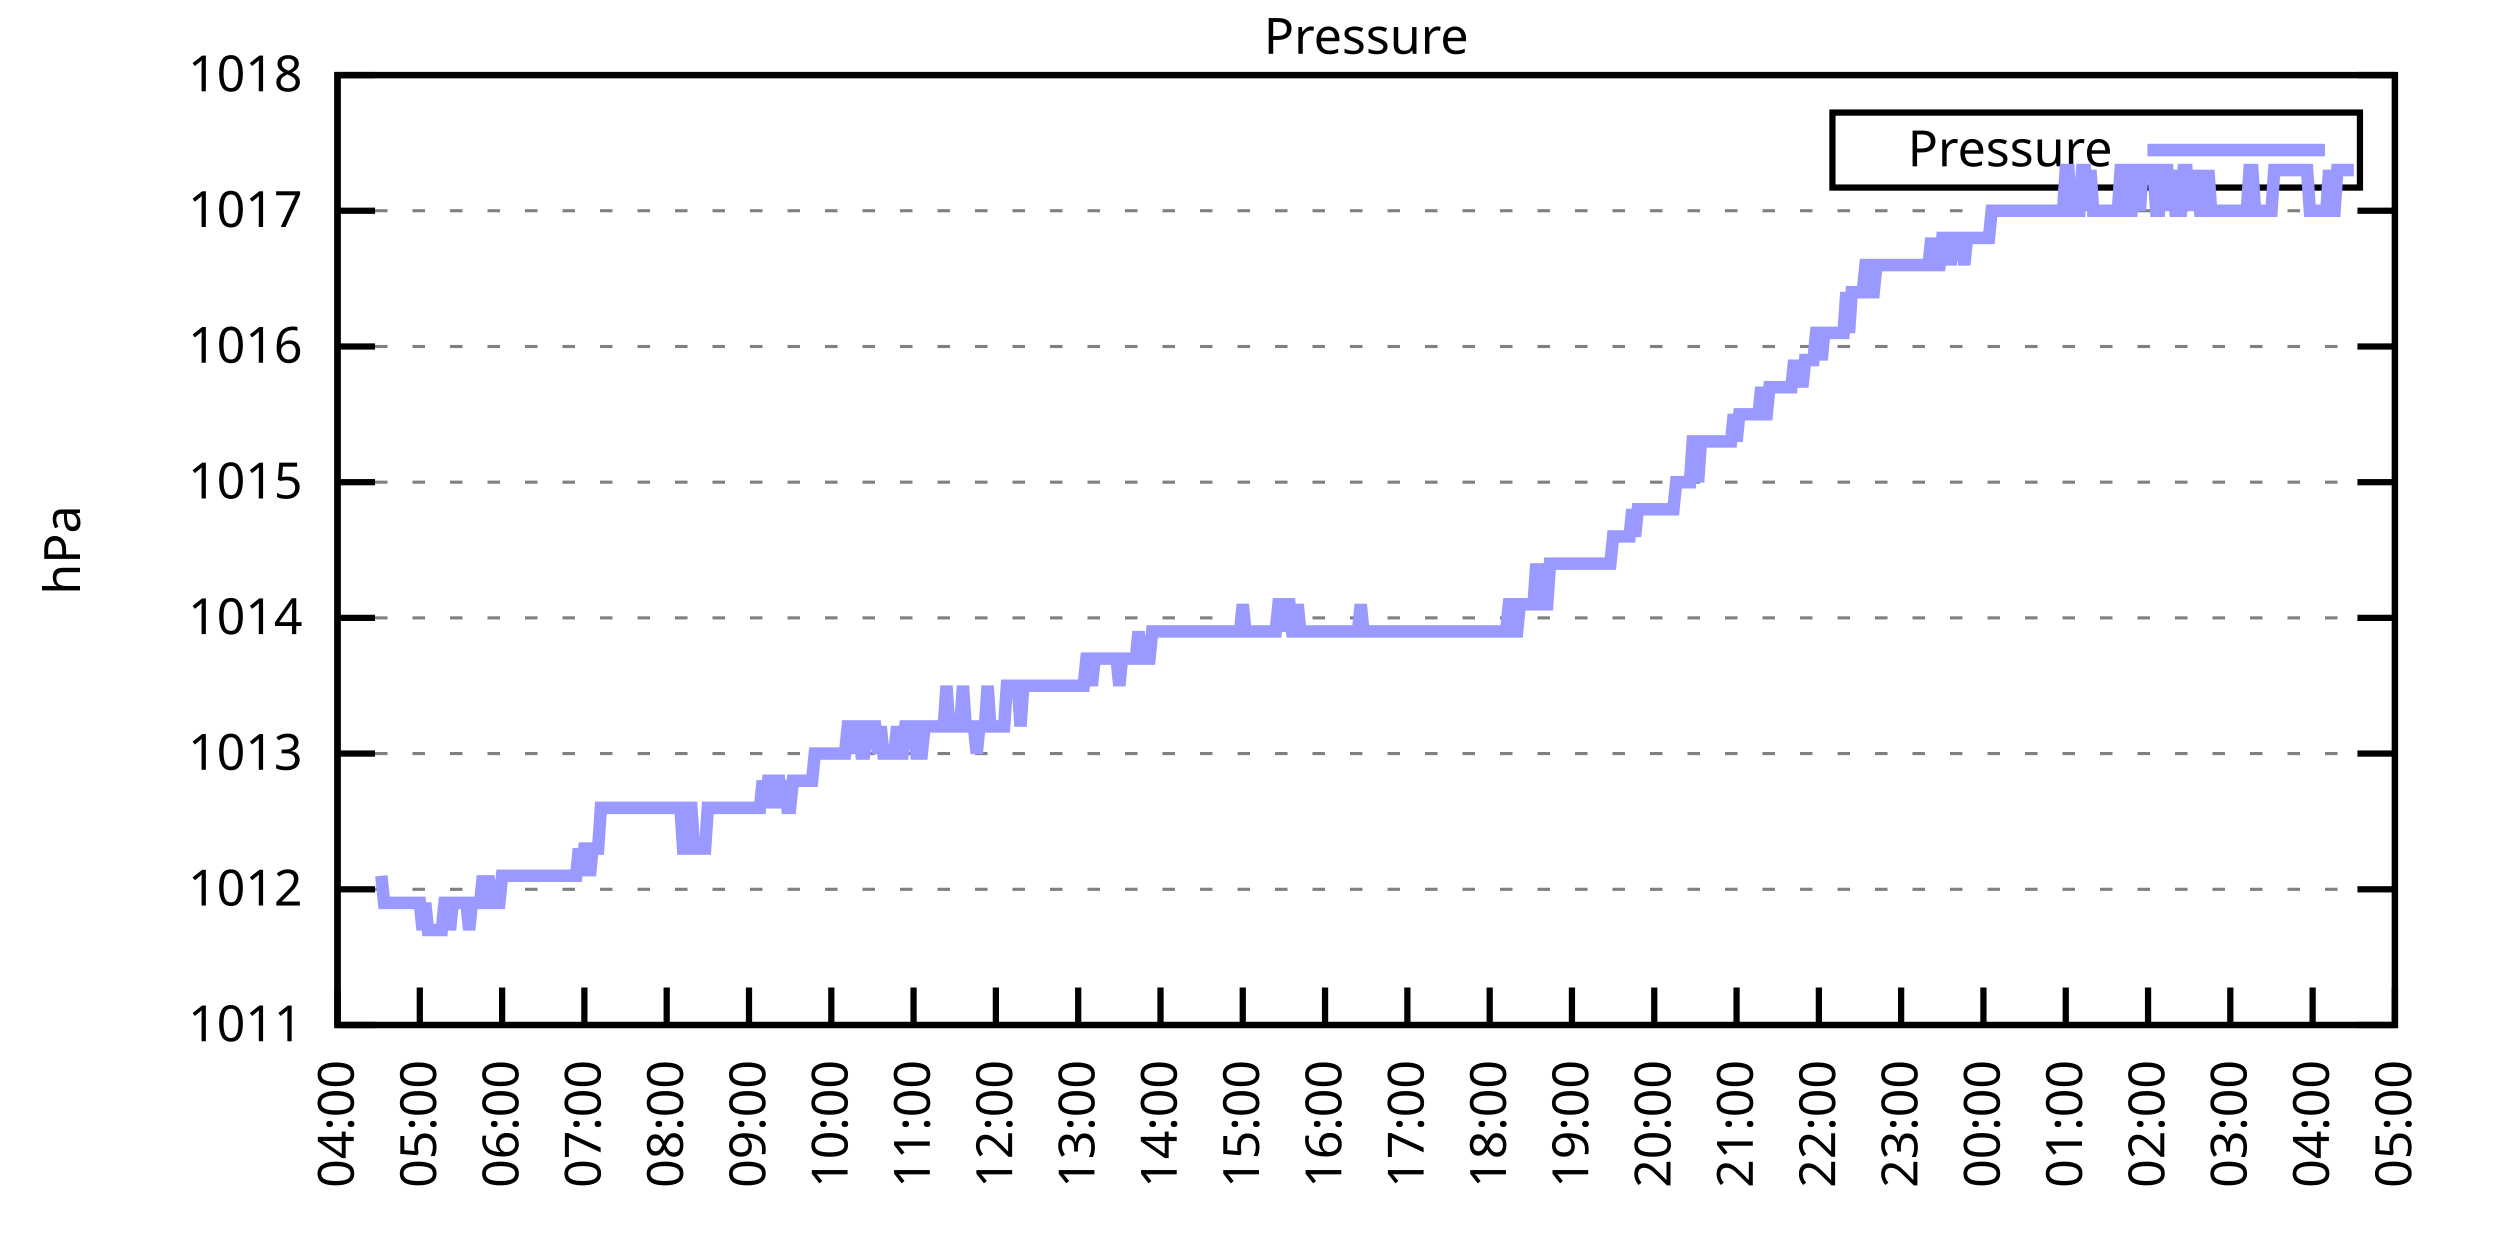
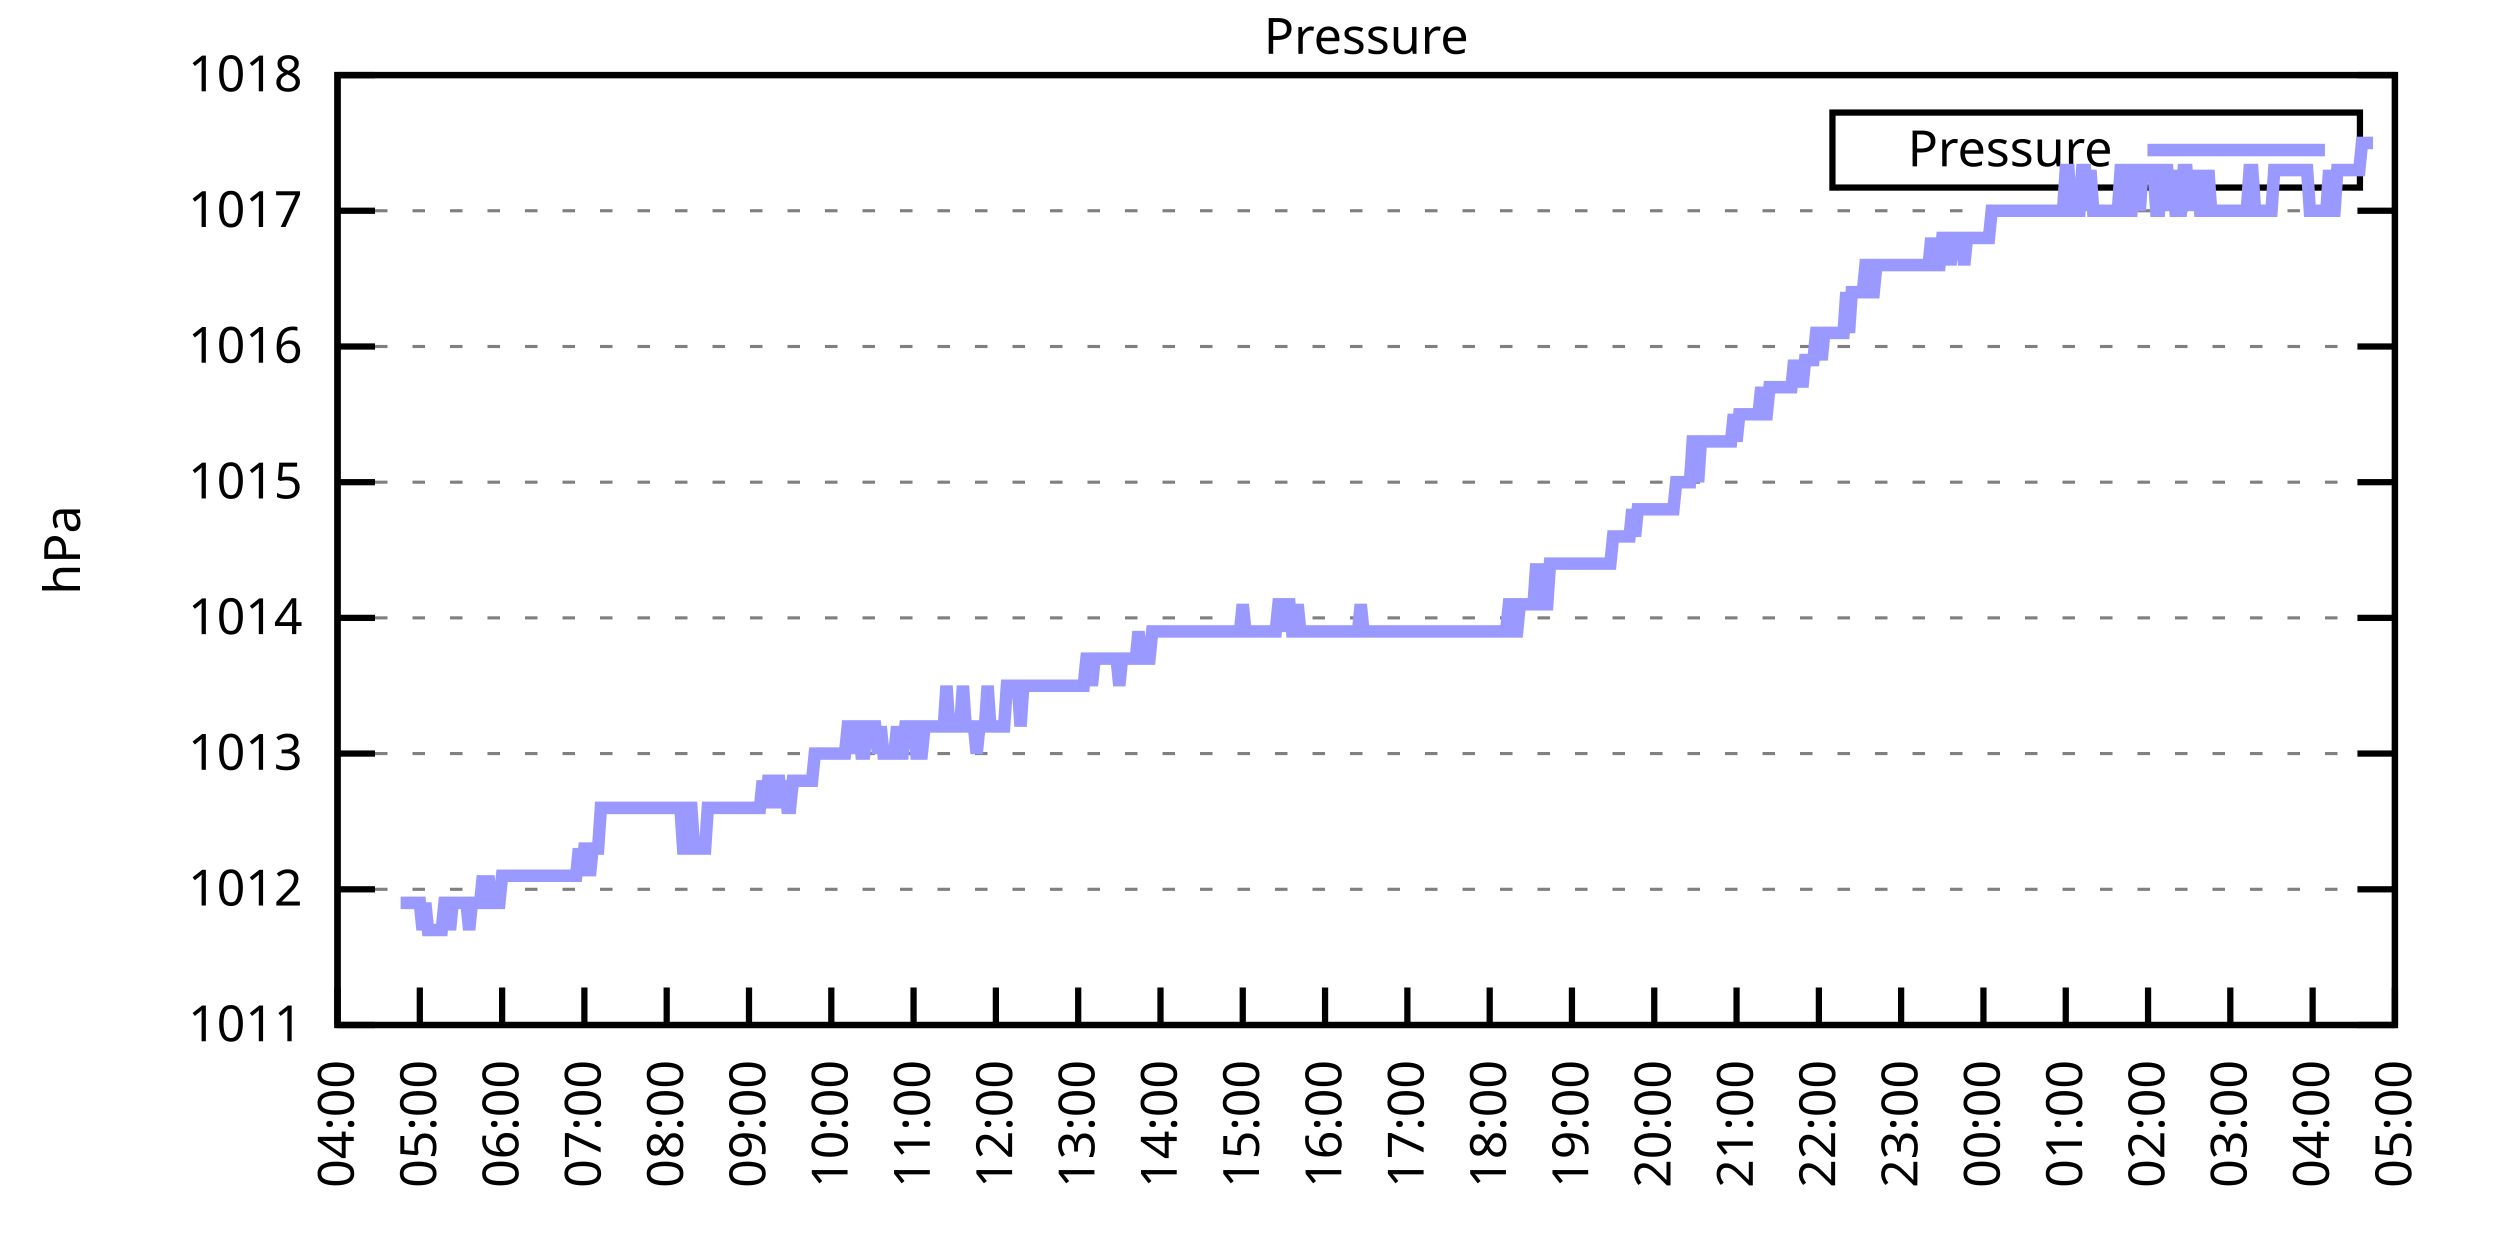
<svg xmlns="http://www.w3.org/2000/svg" xmlns:xlink="http://www.w3.org/1999/xlink" width="400" height="200" viewBox="0 0 400 200">
  <g id="gnuplot_canvas">
    <rect x="0" y="0" width="400" height="200" fill="none" />
    <defs>
      <circle id="gpDot" r="0.5" stroke-width="0.5" stroke="currentColor" />
      <path id="gpPt0" stroke-width="0.333" stroke="currentColor" d="M-1,0 h2 M0,-1 v2" />
      <path id="gpPt1" stroke-width="0.333" stroke="currentColor" d="M-1,-1 L1,1 M1,-1 L-1,1" />
      <path id="gpPt2" stroke-width="0.333" stroke="currentColor" d="M-1,0 L1,0 M0,-1 L0,1 M-1,-1 L1,1 M-1,1 L1,-1" />
      <rect id="gpPt3" stroke-width="0.333" stroke="currentColor" x="-1" y="-1" width="2" height="2" />
      <rect id="gpPt4" stroke-width="0.333" stroke="currentColor" fill="currentColor" x="-1" y="-1" width="2" height="2" />
      <circle id="gpPt5" stroke-width="0.333" stroke="currentColor" cx="0" cy="0" r="1" />
      <use xlink:href="#gpPt5" id="gpPt6" fill="currentColor" stroke="none" />
      <path id="gpPt7" stroke-width="0.333" stroke="currentColor" d="M0,-1.33 L-1.33,0.67 L1.33,0.67 z" />
      <use xlink:href="#gpPt7" id="gpPt8" fill="currentColor" stroke="none" />
      <use xlink:href="#gpPt7" id="gpPt9" stroke="currentColor" transform="rotate(180)" />
      <use xlink:href="#gpPt9" id="gpPt10" fill="currentColor" stroke="none" />
      <use xlink:href="#gpPt3" id="gpPt11" stroke="currentColor" transform="rotate(45)" />
      <use xlink:href="#gpPt11" id="gpPt12" fill="currentColor" stroke="none" />
      <path id="gpPt13" stroke-width="0.333" stroke="currentColor" d="M0,1.330 L1.265,0.411 L0.782,-1.067 L-0.782,-1.076 L-1.265,0.411 z" />
      <use xlink:href="#gpPt13" id="gpPt14" fill="currentColor" stroke="none" />
      <filter id="textbox" filterUnits="objectBoundingBox" x="0" y="0" height="1" width="1">
        <feFlood flood-color="white" flood-opacity="1" result="bgnd" />
        <feComposite in="SourceGraphic" in2="bgnd" operator="atop" />
      </filter>
      <filter id="greybox" filterUnits="objectBoundingBox" x="0" y="0" height="1" width="1">
        <feFlood flood-color="lightgrey" flood-opacity="1" result="grey" />
        <feComposite in="SourceGraphic" in2="grey" operator="atop" />
      </filter>
    </defs>
    <g fill="none" color="white" stroke="currentColor" stroke-width="1.00" stroke-linecap="butt" stroke-linejoin="miter">
</g>
    <g fill="none" color="black" stroke="currentColor" stroke-width="1.00" stroke-linecap="butt" stroke-linejoin="miter">
      <g stroke="none" shape-rendering="crispEdges">
        <polygon fill="rgb(255, 255, 255)" points="54.00,164.00 383.18,164.00 383.18,12.02 54.00,12.02 " />
      </g>
    </g>
    <g fill="none" color="black" stroke="currentColor" stroke-width="1.00" stroke-linecap="butt" stroke-linejoin="miter">
</g>
    <g fill="none" color="black" stroke="black" stroke-width="0.50" stroke-linecap="butt" stroke-linejoin="miter">
</g>
    <g fill="none" color="gray" stroke="currentColor" stroke-width="0.50" stroke-linecap="butt" stroke-linejoin="miter">
      <path stroke="gray" stroke-dasharray="2,4" class="gridline" d="M54.00,164.00 L383.19,164.00  " />
    </g>
    <g fill="none" color="gray" stroke="gray" stroke-width="1.00" stroke-linecap="butt" stroke-linejoin="miter">
</g>
    <g fill="none" color="black" stroke="currentColor" stroke-width="1.00" stroke-linecap="butt" stroke-linejoin="miter">
      <path stroke="black" d="M54.00,164.00 L60.00,164.00 M383.19,164.00 L377.19,164.00  " />
      <g transform="translate(48.40,166.60)" stroke="none" fill="black" font-family="Sans" font-size="8.00" text-anchor="end">
        <text>
          <tspan font-family="Sans"> 1011</tspan>
        </text>
      </g>
    </g>
    <g fill="none" color="black" stroke="currentColor" stroke-width="1.00" stroke-linecap="butt" stroke-linejoin="miter">
</g>
    <g fill="none" color="black" stroke="black" stroke-width="0.50" stroke-linecap="butt" stroke-linejoin="miter">
</g>
    <g fill="none" color="gray" stroke="currentColor" stroke-width="0.50" stroke-linecap="butt" stroke-linejoin="miter">
      <path stroke="gray" stroke-dasharray="2,4" class="gridline" d="M54.00,142.29 L383.19,142.29  " />
    </g>
    <g fill="none" color="gray" stroke="gray" stroke-width="1.00" stroke-linecap="butt" stroke-linejoin="miter">
</g>
    <g fill="none" color="black" stroke="currentColor" stroke-width="1.00" stroke-linecap="butt" stroke-linejoin="miter">
      <path stroke="black" d="M54.00,142.29 L60.00,142.29 M383.19,142.29 L377.19,142.29  " />
      <g transform="translate(48.40,144.89)" stroke="none" fill="black" font-family="Sans" font-size="8.00" text-anchor="end">
        <text>
          <tspan font-family="Sans"> 1012</tspan>
        </text>
      </g>
    </g>
    <g fill="none" color="black" stroke="currentColor" stroke-width="1.00" stroke-linecap="butt" stroke-linejoin="miter">
</g>
    <g fill="none" color="black" stroke="black" stroke-width="0.50" stroke-linecap="butt" stroke-linejoin="miter">
</g>
    <g fill="none" color="gray" stroke="currentColor" stroke-width="0.50" stroke-linecap="butt" stroke-linejoin="miter">
      <path stroke="gray" stroke-dasharray="2,4" class="gridline" d="M54.00,120.57 L383.19,120.57  " />
    </g>
    <g fill="none" color="gray" stroke="gray" stroke-width="1.00" stroke-linecap="butt" stroke-linejoin="miter">
</g>
    <g fill="none" color="black" stroke="currentColor" stroke-width="1.00" stroke-linecap="butt" stroke-linejoin="miter">
      <path stroke="black" d="M54.00,120.57 L60.00,120.57 M383.19,120.57 L377.19,120.57  " />
      <g transform="translate(48.40,123.17)" stroke="none" fill="black" font-family="Sans" font-size="8.00" text-anchor="end">
        <text>
          <tspan font-family="Sans"> 1013</tspan>
        </text>
      </g>
    </g>
    <g fill="none" color="black" stroke="currentColor" stroke-width="1.00" stroke-linecap="butt" stroke-linejoin="miter">
</g>
    <g fill="none" color="black" stroke="black" stroke-width="0.50" stroke-linecap="butt" stroke-linejoin="miter">
</g>
    <g fill="none" color="gray" stroke="currentColor" stroke-width="0.50" stroke-linecap="butt" stroke-linejoin="miter">
      <path stroke="gray" stroke-dasharray="2,4" class="gridline" d="M54.00,98.86 L383.19,98.86  " />
    </g>
    <g fill="none" color="gray" stroke="gray" stroke-width="1.00" stroke-linecap="butt" stroke-linejoin="miter">
</g>
    <g fill="none" color="black" stroke="currentColor" stroke-width="1.00" stroke-linecap="butt" stroke-linejoin="miter">
      <path stroke="black" d="M54.00,98.86 L60.00,98.86 M383.19,98.86 L377.19,98.86  " />
      <g transform="translate(48.40,101.46)" stroke="none" fill="black" font-family="Sans" font-size="8.00" text-anchor="end">
        <text>
          <tspan font-family="Sans"> 1014</tspan>
        </text>
      </g>
    </g>
    <g fill="none" color="black" stroke="currentColor" stroke-width="1.00" stroke-linecap="butt" stroke-linejoin="miter">
</g>
    <g fill="none" color="black" stroke="black" stroke-width="0.50" stroke-linecap="butt" stroke-linejoin="miter">
</g>
    <g fill="none" color="gray" stroke="currentColor" stroke-width="0.50" stroke-linecap="butt" stroke-linejoin="miter">
      <path stroke="gray" stroke-dasharray="2,4" class="gridline" d="M54.00,77.15 L383.19,77.15  " />
    </g>
    <g fill="none" color="gray" stroke="gray" stroke-width="1.00" stroke-linecap="butt" stroke-linejoin="miter">
</g>
    <g fill="none" color="black" stroke="currentColor" stroke-width="1.00" stroke-linecap="butt" stroke-linejoin="miter">
      <path stroke="black" d="M54.00,77.15 L60.00,77.15 M383.19,77.15 L377.19,77.15  " />
      <g transform="translate(48.40,79.75)" stroke="none" fill="black" font-family="Sans" font-size="8.00" text-anchor="end">
        <text>
          <tspan font-family="Sans"> 1015</tspan>
        </text>
      </g>
    </g>
    <g fill="none" color="black" stroke="currentColor" stroke-width="1.00" stroke-linecap="butt" stroke-linejoin="miter">
</g>
    <g fill="none" color="black" stroke="black" stroke-width="0.50" stroke-linecap="butt" stroke-linejoin="miter">
</g>
    <g fill="none" color="gray" stroke="currentColor" stroke-width="0.50" stroke-linecap="butt" stroke-linejoin="miter">
      <path stroke="gray" stroke-dasharray="2,4" class="gridline" d="M54.00,55.44 L383.19,55.44  " />
    </g>
    <g fill="none" color="gray" stroke="gray" stroke-width="1.00" stroke-linecap="butt" stroke-linejoin="miter">
</g>
    <g fill="none" color="black" stroke="currentColor" stroke-width="1.00" stroke-linecap="butt" stroke-linejoin="miter">
      <path stroke="black" d="M54.00,55.44 L60.00,55.44 M383.19,55.44 L377.19,55.44  " />
      <g transform="translate(48.40,58.04)" stroke="none" fill="black" font-family="Sans" font-size="8.00" text-anchor="end">
        <text>
          <tspan font-family="Sans"> 1016</tspan>
        </text>
      </g>
    </g>
    <g fill="none" color="black" stroke="currentColor" stroke-width="1.00" stroke-linecap="butt" stroke-linejoin="miter">
</g>
    <g fill="none" color="black" stroke="black" stroke-width="0.50" stroke-linecap="butt" stroke-linejoin="miter">
</g>
    <g fill="none" color="gray" stroke="currentColor" stroke-width="0.50" stroke-linecap="butt" stroke-linejoin="miter">
      <path stroke="gray" stroke-dasharray="2,4" class="gridline" d="M54.00,33.72 L383.19,33.72  " />
    </g>
    <g fill="none" color="gray" stroke="gray" stroke-width="1.00" stroke-linecap="butt" stroke-linejoin="miter">
</g>
    <g fill="none" color="black" stroke="currentColor" stroke-width="1.00" stroke-linecap="butt" stroke-linejoin="miter">
      <path stroke="black" d="M54.00,33.72 L60.00,33.72 M383.19,33.72 L377.19,33.72  " />
      <g transform="translate(48.40,36.32)" stroke="none" fill="black" font-family="Sans" font-size="8.00" text-anchor="end">
        <text>
          <tspan font-family="Sans"> 1017</tspan>
        </text>
      </g>
    </g>
    <g fill="none" color="black" stroke="currentColor" stroke-width="1.00" stroke-linecap="butt" stroke-linejoin="miter">
</g>
    <g fill="none" color="black" stroke="black" stroke-width="0.50" stroke-linecap="butt" stroke-linejoin="miter">
</g>
    <g fill="none" color="gray" stroke="currentColor" stroke-width="0.50" stroke-linecap="butt" stroke-linejoin="miter">
      <path stroke="gray" stroke-dasharray="2,4" class="gridline" d="M54.00,12.01 L383.19,12.01  " />
    </g>
    <g fill="none" color="gray" stroke="gray" stroke-width="1.00" stroke-linecap="butt" stroke-linejoin="miter">
</g>
    <g fill="none" color="black" stroke="currentColor" stroke-width="1.00" stroke-linecap="butt" stroke-linejoin="miter">
      <path stroke="black" d="M54.00,12.01 L60.00,12.01 M383.19,12.01 L377.19,12.01  " />
      <g transform="translate(48.40,14.61)" stroke="none" fill="black" font-family="Sans" font-size="8.00" text-anchor="end">
        <text>
          <tspan font-family="Sans"> 1018</tspan>
        </text>
      </g>
    </g>
    <g fill="none" color="black" stroke="currentColor" stroke-width="1.00" stroke-linecap="butt" stroke-linejoin="miter">
      <path stroke="black" d="M54.00,164.00 L54.00,158.00  " />
      <g transform="translate(56.60,169.60) rotate(270.00)" stroke="none" fill="black" font-family="Sans" font-size="8.00" text-anchor="end">
        <text>
          <tspan font-family="Sans">04:00</tspan>
        </text>
      </g>
    </g>
    <g fill="none" color="black" stroke="currentColor" stroke-width="1.00" stroke-linecap="butt" stroke-linejoin="miter">
      <path stroke="black" d="M67.17,164.00 L67.17,158.00  " />
      <g transform="translate(69.77,169.60) rotate(270.00)" stroke="none" fill="black" font-family="Sans" font-size="8.00" text-anchor="end">
        <text>
          <tspan font-family="Sans">05:00</tspan>
        </text>
      </g>
    </g>
    <g fill="none" color="black" stroke="currentColor" stroke-width="1.00" stroke-linecap="butt" stroke-linejoin="miter">
      <path stroke="black" d="M80.34,164.00 L80.34,158.00  " />
      <g transform="translate(82.94,169.60) rotate(270.00)" stroke="none" fill="black" font-family="Sans" font-size="8.00" text-anchor="end">
        <text>
          <tspan font-family="Sans">06:00</tspan>
        </text>
      </g>
    </g>
    <g fill="none" color="black" stroke="currentColor" stroke-width="1.00" stroke-linecap="butt" stroke-linejoin="miter">
      <path stroke="black" d="M93.50,164.00 L93.50,158.00  " />
      <g transform="translate(96.10,169.60) rotate(270.00)" stroke="none" fill="black" font-family="Sans" font-size="8.00" text-anchor="end">
        <text>
          <tspan font-family="Sans">07:00</tspan>
        </text>
      </g>
    </g>
    <g fill="none" color="black" stroke="currentColor" stroke-width="1.00" stroke-linecap="butt" stroke-linejoin="miter">
      <path stroke="black" d="M106.67,164.00 L106.67,158.00  " />
      <g transform="translate(109.27,169.60) rotate(270.00)" stroke="none" fill="black" font-family="Sans" font-size="8.00" text-anchor="end">
        <text>
          <tspan font-family="Sans">08:00</tspan>
        </text>
      </g>
    </g>
    <g fill="none" color="black" stroke="currentColor" stroke-width="1.00" stroke-linecap="butt" stroke-linejoin="miter">
      <path stroke="black" d="M119.84,164.00 L119.84,158.00  " />
      <g transform="translate(122.44,169.60) rotate(270.00)" stroke="none" fill="black" font-family="Sans" font-size="8.00" text-anchor="end">
        <text>
          <tspan font-family="Sans">09:00</tspan>
        </text>
      </g>
    </g>
    <g fill="none" color="black" stroke="currentColor" stroke-width="1.00" stroke-linecap="butt" stroke-linejoin="miter">
      <path stroke="black" d="M133.01,164.00 L133.01,158.00  " />
      <g transform="translate(135.61,169.60) rotate(270.00)" stroke="none" fill="black" font-family="Sans" font-size="8.00" text-anchor="end">
        <text>
          <tspan font-family="Sans">10:00</tspan>
        </text>
      </g>
    </g>
    <g fill="none" color="black" stroke="currentColor" stroke-width="1.00" stroke-linecap="butt" stroke-linejoin="miter">
      <path stroke="black" d="M146.17,164.00 L146.17,158.00  " />
      <g transform="translate(148.77,169.60) rotate(270.00)" stroke="none" fill="black" font-family="Sans" font-size="8.00" text-anchor="end">
        <text>
          <tspan font-family="Sans">11:00</tspan>
        </text>
      </g>
    </g>
    <g fill="none" color="black" stroke="currentColor" stroke-width="1.00" stroke-linecap="butt" stroke-linejoin="miter">
      <path stroke="black" d="M159.34,164.00 L159.34,158.00  " />
      <g transform="translate(161.94,169.60) rotate(270.00)" stroke="none" fill="black" font-family="Sans" font-size="8.00" text-anchor="end">
        <text>
          <tspan font-family="Sans">12:00</tspan>
        </text>
      </g>
    </g>
    <g fill="none" color="black" stroke="currentColor" stroke-width="1.00" stroke-linecap="butt" stroke-linejoin="miter">
      <path stroke="black" d="M172.51,164.00 L172.51,158.00  " />
      <g transform="translate(175.11,169.60) rotate(270.00)" stroke="none" fill="black" font-family="Sans" font-size="8.00" text-anchor="end">
        <text>
          <tspan font-family="Sans">13:00</tspan>
        </text>
      </g>
    </g>
    <g fill="none" color="black" stroke="currentColor" stroke-width="1.00" stroke-linecap="butt" stroke-linejoin="miter">
      <path stroke="black" d="M185.68,164.00 L185.68,158.00  " />
      <g transform="translate(188.28,169.60) rotate(270.00)" stroke="none" fill="black" font-family="Sans" font-size="8.00" text-anchor="end">
        <text>
          <tspan font-family="Sans">14:00</tspan>
        </text>
      </g>
    </g>
    <g fill="none" color="black" stroke="currentColor" stroke-width="1.00" stroke-linecap="butt" stroke-linejoin="miter">
      <path stroke="black" d="M198.84,164.00 L198.84,158.00  " />
      <g transform="translate(201.44,169.60) rotate(270.00)" stroke="none" fill="black" font-family="Sans" font-size="8.00" text-anchor="end">
        <text>
          <tspan font-family="Sans">15:00</tspan>
        </text>
      </g>
    </g>
    <g fill="none" color="black" stroke="currentColor" stroke-width="1.00" stroke-linecap="butt" stroke-linejoin="miter">
      <path stroke="black" d="M212.01,164.00 L212.01,158.00  " />
      <g transform="translate(214.61,169.60) rotate(270.00)" stroke="none" fill="black" font-family="Sans" font-size="8.00" text-anchor="end">
        <text>
          <tspan font-family="Sans">16:00</tspan>
        </text>
      </g>
    </g>
    <g fill="none" color="black" stroke="currentColor" stroke-width="1.00" stroke-linecap="butt" stroke-linejoin="miter">
      <path stroke="black" d="M225.18,164.00 L225.18,158.00  " />
      <g transform="translate(227.78,169.60) rotate(270.00)" stroke="none" fill="black" font-family="Sans" font-size="8.00" text-anchor="end">
        <text>
          <tspan font-family="Sans">17:00</tspan>
        </text>
      </g>
    </g>
    <g fill="none" color="black" stroke="currentColor" stroke-width="1.00" stroke-linecap="butt" stroke-linejoin="miter">
      <path stroke="black" d="M238.35,164.00 L238.35,158.00  " />
      <g transform="translate(240.95,169.60) rotate(270.00)" stroke="none" fill="black" font-family="Sans" font-size="8.00" text-anchor="end">
        <text>
          <tspan font-family="Sans">18:00</tspan>
        </text>
      </g>
    </g>
    <g fill="none" color="black" stroke="currentColor" stroke-width="1.00" stroke-linecap="butt" stroke-linejoin="miter">
      <path stroke="black" d="M251.51,164.00 L251.51,158.00  " />
      <g transform="translate(254.11,169.60) rotate(270.00)" stroke="none" fill="black" font-family="Sans" font-size="8.00" text-anchor="end">
        <text>
          <tspan font-family="Sans">19:00</tspan>
        </text>
      </g>
    </g>
    <g fill="none" color="black" stroke="currentColor" stroke-width="1.00" stroke-linecap="butt" stroke-linejoin="miter">
      <path stroke="black" d="M264.68,164.00 L264.68,158.00  " />
      <g transform="translate(267.28,169.60) rotate(270.00)" stroke="none" fill="black" font-family="Sans" font-size="8.00" text-anchor="end">
        <text>
          <tspan font-family="Sans">20:00</tspan>
        </text>
      </g>
    </g>
    <g fill="none" color="black" stroke="currentColor" stroke-width="1.00" stroke-linecap="butt" stroke-linejoin="miter">
      <path stroke="black" d="M277.85,164.00 L277.85,158.00  " />
      <g transform="translate(280.45,169.60) rotate(270.00)" stroke="none" fill="black" font-family="Sans" font-size="8.00" text-anchor="end">
        <text>
          <tspan font-family="Sans">21:00</tspan>
        </text>
      </g>
    </g>
    <g fill="none" color="black" stroke="currentColor" stroke-width="1.00" stroke-linecap="butt" stroke-linejoin="miter">
      <path stroke="black" d="M291.02,164.00 L291.02,158.00  " />
      <g transform="translate(293.62,169.60) rotate(270.00)" stroke="none" fill="black" font-family="Sans" font-size="8.00" text-anchor="end">
        <text>
          <tspan font-family="Sans">22:00</tspan>
        </text>
      </g>
    </g>
    <g fill="none" color="black" stroke="currentColor" stroke-width="1.00" stroke-linecap="butt" stroke-linejoin="miter">
      <path stroke="black" d="M304.18,164.00 L304.18,158.00  " />
      <g transform="translate(306.78,169.60) rotate(270.00)" stroke="none" fill="black" font-family="Sans" font-size="8.00" text-anchor="end">
        <text>
          <tspan font-family="Sans">23:00</tspan>
        </text>
      </g>
    </g>
    <g fill="none" color="black" stroke="currentColor" stroke-width="1.00" stroke-linecap="butt" stroke-linejoin="miter">
      <path stroke="black" d="M317.35,164.00 L317.35,158.00  " />
      <g transform="translate(319.95,169.60) rotate(270.00)" stroke="none" fill="black" font-family="Sans" font-size="8.00" text-anchor="end">
        <text>
          <tspan font-family="Sans">00:00</tspan>
        </text>
      </g>
    </g>
    <g fill="none" color="black" stroke="currentColor" stroke-width="1.00" stroke-linecap="butt" stroke-linejoin="miter">
      <path stroke="black" d="M330.52,164.00 L330.52,158.00  " />
      <g transform="translate(333.12,169.60) rotate(270.00)" stroke="none" fill="black" font-family="Sans" font-size="8.00" text-anchor="end">
        <text>
          <tspan font-family="Sans">01:00</tspan>
        </text>
      </g>
    </g>
    <g fill="none" color="black" stroke="currentColor" stroke-width="1.00" stroke-linecap="butt" stroke-linejoin="miter">
      <path stroke="black" d="M343.69,164.00 L343.69,158.00  " />
      <g transform="translate(346.29,169.60) rotate(270.00)" stroke="none" fill="black" font-family="Sans" font-size="8.00" text-anchor="end">
        <text>
          <tspan font-family="Sans">02:00</tspan>
        </text>
      </g>
    </g>
    <g fill="none" color="black" stroke="currentColor" stroke-width="1.00" stroke-linecap="butt" stroke-linejoin="miter">
      <path stroke="black" d="M356.85,164.00 L356.85,158.00  " />
      <g transform="translate(359.45,169.60) rotate(270.00)" stroke="none" fill="black" font-family="Sans" font-size="8.00" text-anchor="end">
        <text>
          <tspan font-family="Sans">03:00</tspan>
        </text>
      </g>
    </g>
    <g fill="none" color="black" stroke="currentColor" stroke-width="1.00" stroke-linecap="butt" stroke-linejoin="miter">
      <path stroke="black" d="M370.02,164.00 L370.02,158.00  " />
      <g transform="translate(372.62,169.60) rotate(270.00)" stroke="none" fill="black" font-family="Sans" font-size="8.00" text-anchor="end">
        <text>
          <tspan font-family="Sans">04:00</tspan>
        </text>
      </g>
    </g>
    <g fill="none" color="black" stroke="currentColor" stroke-width="1.00" stroke-linecap="butt" stroke-linejoin="miter">
      <path stroke="black" d="M383.19,164.00 L383.19,158.00  " />
      <g transform="translate(385.79,169.60) rotate(270.00)" stroke="none" fill="black" font-family="Sans" font-size="8.00" text-anchor="end">
        <text>
          <tspan font-family="Sans">05:00</tspan>
        </text>
      </g>
    </g>
    <g fill="none" color="black" stroke="currentColor" stroke-width="1.00" stroke-linecap="butt" stroke-linejoin="miter">
</g>
    <g fill="none" color="black" stroke="currentColor" stroke-width="1.00" stroke-linecap="butt" stroke-linejoin="miter">
      <path stroke="black" d="M54.00,12.01 L54.00,164.00 L383.19,164.00 L383.19,12.01 L54.00,12.01 Z  " />
    </g>
    <g fill="none" color="black" stroke="currentColor" stroke-width="1.00" stroke-linecap="butt" stroke-linejoin="miter">
</g>
    <g fill="none" color="black" stroke="currentColor" stroke-width="1.00" stroke-linecap="butt" stroke-linejoin="miter">
      <path stroke="black" d="M293.19,30.01 L293.19,18.01 L377.59,18.01 L377.59,30.01 L293.19,30.01 Z  " />
    </g>
    <g id="Pressure_plot_1">
      <g fill="none" color="white" stroke="black" stroke-width="2.00" stroke-linecap="butt" stroke-linejoin="miter">
</g>
      <g fill="none" color="black" stroke="currentColor" stroke-width="2.00" stroke-linecap="butt" stroke-linejoin="miter">
        <g transform="translate(337.99,26.61)" stroke="none" fill="black" font-family="Sans" font-size="8.00" text-anchor="end">
          <text>
            <tspan font-family="Sans">Pressure</tspan>
          </text>
        </g>
      </g>
      <g fill="none" color="black" stroke="currentColor" stroke-width="2.00" stroke-linecap="butt" stroke-linejoin="miter">
-         <path stroke="rgb(153, 153, 255)" d="M343.59,24.01 L371.99,24.01 M61.02,140.12 L61.46,144.46 L61.90,144.46 L62.34,144.46 L62.78,144.46 L63.22,144.46   L63.66,144.46 L64.10,144.46 L64.53,144.46 L64.97,144.46 L65.41,144.46 L65.85,144.46 L66.29,144.46 L66.73,144.46   L67.17,144.46 L67.61,148.80 L68.05,144.46 L68.48,148.80 L68.92,148.80 L69.36,148.80 L69.80,148.80 L70.24,148.80   L70.68,148.80 L71.12,144.46 L71.56,144.46 L72.00,148.80 L72.43,144.46 L72.87,144.46 L73.31,144.46 L73.75,144.46   L74.19,144.46 L74.63,144.46 L75.07,148.80 L75.51,144.46 L75.95,144.46 L76.38,144.46 L76.82,144.46 L77.26,140.12   L77.70,144.46 L78.14,140.12 L78.58,144.46 L79.02,144.46 L79.46,144.46 L79.90,144.46 L80.34,140.12 L80.77,140.12   L81.21,140.12 L81.65,140.12 L82.09,140.12 L82.53,140.12 L82.97,140.12 L83.41,140.12 L83.85,140.12 L84.29,140.12   L84.72,140.12 L85.16,140.12 L85.60,140.12 L86.04,140.12 L86.48,140.12 L86.92,140.12 L87.36,140.12 L87.80,140.12   L88.24,140.12 L88.67,140.12 L89.11,140.12 L89.55,140.12 L89.99,140.12 L90.43,140.12 L90.87,140.12 L91.31,140.12   L91.75,140.12 L92.19,140.12 L92.62,135.77 L93.06,140.12 L93.50,135.77 L93.94,135.77 L94.38,140.12 L94.82,135.77   L95.26,135.77 L95.70,135.77 L96.14,129.26 L96.58,129.26 L97.01,129.26 L97.45,129.26 L97.89,129.26 L98.33,129.26   L98.77,129.26 L99.21,129.26 L99.65,129.26 L100.09,129.26 L100.53,129.26 L100.96,129.26 L101.40,129.26 L101.84,129.26   L102.28,129.26 L102.72,129.26 L103.16,129.26 L103.60,129.26 L104.04,129.26 L104.48,129.26 L104.91,129.26 L105.35,129.26   L105.79,129.26 L106.23,129.26 L106.67,129.26 L107.11,129.26 L107.55,129.26 L107.99,129.26 L108.43,129.26 L108.87,129.26   L109.30,135.77 L109.74,135.77 L110.18,129.26 L110.62,129.26 L111.06,135.77 L111.50,135.77 L111.94,135.77 L112.38,135.77   L112.82,135.77 L113.25,129.26 L113.69,129.26 L114.13,129.26 L114.57,129.26 L115.01,129.26 L115.45,129.26 L115.89,129.26   L116.33,129.26 L116.77,129.26 L117.20,129.26 L117.64,129.26 L118.08,129.26 L118.52,129.26 L118.96,129.26 L119.40,129.26   L119.84,129.26 L120.28,129.26 L120.72,129.26 L121.15,129.26 L121.59,129.26 L122.03,124.92 L122.47,129.26 L122.91,124.92   L123.35,124.92 L123.79,129.26 L124.23,124.92 L124.67,124.92 L125.11,129.26 L125.54,124.92 L125.98,129.26 L126.42,129.26   L126.86,124.92 L127.30,124.92 L127.74,124.92 L128.18,124.92 L128.62,124.92 L129.06,124.92 L129.49,124.92 L129.93,124.92   L130.37,120.57 L130.81,120.57 L131.25,120.57 L131.69,120.57 L132.13,120.57 L132.57,120.57 L133.01,120.57 L133.44,120.57   L133.88,120.57 L134.32,120.57 L134.76,120.57 L135.20,120.57 L135.64,116.23 L136.08,116.23 L136.52,120.57 L136.96,116.23   L137.39,116.23 L137.83,120.57 L138.27,120.57 L138.71,116.23 L139.15,116.23 L139.59,116.23 L140.03,116.23 L140.47,120.57   L140.91,116.23 L141.35,120.57 L141.78,120.57 L142.22,120.57 L142.66,120.57 L143.10,120.57 L143.54,116.23 L143.98,120.57   L144.42,120.57 L144.86,116.23 L145.30,116.23 L145.73,116.23 L146.17,116.23 L146.61,120.57 L147.05,120.57 L147.49,120.57   L147.93,116.23 L148.37,116.23 L148.81,116.23 L149.25,116.23 L149.68,116.23 L150.12,116.23 L150.56,116.23 L151.00,116.23   L151.44,109.72 L151.88,116.23 L152.32,116.23 L152.76,116.23 L153.20,116.23 L153.63,116.23 L154.07,109.72 L154.51,116.23   L154.95,116.23 L155.39,116.23 L155.83,116.23 L156.27,120.57 L156.71,116.23 L157.15,116.23 L157.59,116.23 L158.02,109.72   L158.46,116.23 L158.90,116.23 L159.34,116.23 L159.78,116.23 L160.22,116.23 L160.66,116.23 L161.10,109.72 L161.54,109.72   L161.97,109.72 L162.41,109.72 L162.85,109.72 L163.29,116.23 L163.73,109.72 L164.17,109.72 L164.61,109.72 L165.05,109.72   L165.49,109.72 L165.92,109.72 L166.36,109.72 L166.80,109.72 L167.24,109.72 L167.68,109.72 L168.12,109.72 L168.56,109.72   L169.00,109.72 L169.44,109.72 L169.87,109.72 L170.31,109.72 L170.75,109.72 L171.19,109.72 L171.63,109.72 L172.07,109.72   L172.51,109.72 L172.95,109.72 L173.39,109.72 L173.83,105.38 L174.26,105.38 L174.70,109.72 L175.14,105.38 L175.58,105.38   L176.02,105.38 L176.46,105.38 L176.90,105.38 L177.34,105.38 L177.78,105.38 L178.21,105.38 L178.65,105.38 L179.09,109.72   L179.53,105.38 L179.97,105.38 L180.41,105.38 L180.85,105.38 L181.29,105.38 L181.73,105.38 L182.16,101.03 L182.60,105.38   L183.04,105.38 L183.48,105.38 L183.92,105.38 L184.36,101.03 L184.80,101.03 L185.24,101.03 L185.68,101.03 L186.11,101.03   L186.55,101.03 L186.99,101.03 L187.43,101.03 L187.87,101.03 L188.31,101.03 L188.75,101.03 L189.19,101.03 L189.63,101.03   L190.07,101.03 L190.50,101.03 L190.94,101.03 L191.38,101.03 L191.82,101.03 L192.26,101.03 L192.70,101.03 L193.14,101.03   L193.58,101.03 L194.02,101.03 L194.45,101.03 L194.89,101.03 L195.33,101.03 L195.77,101.03 L196.21,101.03 L196.65,101.03   L197.09,101.03 L197.53,101.03 L197.97,101.03 L198.40,101.03 L198.84,96.69 L199.28,101.03 L199.72,101.03 L200.16,101.03   L200.60,101.03 L201.04,101.03 L201.48,101.03 L201.92,101.03 L202.35,101.03 L202.79,101.03 L203.23,101.03 L203.67,101.03   L204.11,101.03 L204.55,96.69 L204.99,96.69 L205.43,101.03 L205.87,96.69 L206.31,96.69 L206.74,101.03 L207.18,101.03   L207.62,96.69 L208.06,101.03 L208.50,101.03 L208.94,101.03 L209.38,101.03 L209.82,101.03 L210.26,101.03 L210.69,101.03   L211.13,101.03 L211.57,101.03 L212.01,101.03 L212.45,101.03 L212.89,101.03 L213.33,101.03 L213.77,101.03 L214.21,101.03   L214.64,101.03 L215.08,101.03 L215.52,101.03 L215.96,101.03 L216.40,101.03 L216.84,101.03 L217.28,101.03 L217.72,96.69   L218.16,101.03 L218.60,101.03 L219.03,101.03 L219.47,101.03 L219.91,101.03 L220.35,101.03 L220.79,101.03 L221.23,101.03   L221.67,101.03 L222.11,101.03 L222.55,101.03 L222.98,101.03 L223.42,101.03 L223.86,101.03 L224.30,101.03 L224.74,101.03   L225.18,101.03 L225.62,101.03 L226.06,101.03 L226.50,101.03 L226.93,101.03 L227.37,101.03 L227.81,101.03 L228.25,101.03   L228.69,101.03 L229.13,101.03 L229.57,101.03 L230.01,101.03 L230.45,101.03 L230.88,101.03 L231.32,101.03 L231.76,101.03   L232.20,101.03 L232.64,101.03 L233.08,101.03 L233.52,101.03 L233.96,101.03 L234.40,101.03 L234.84,101.03 L235.27,101.03   L235.71,101.03 L236.15,101.03 L236.59,101.03 L237.03,101.03 L237.47,101.03 L237.91,101.03 L238.35,101.03 L238.79,101.03   L239.22,101.03 L239.66,101.03 L240.10,101.03 L240.54,101.03 L240.98,101.03 L241.42,96.69 L241.86,96.69 L242.30,101.03   L242.74,101.03 L243.17,96.69 L243.61,96.69 L244.05,96.69 L244.49,96.69 L244.93,96.69 L245.37,96.69 L245.81,90.18   L246.25,96.69 L246.69,90.18 L247.12,96.69 L247.56,96.69 L248.00,90.18 L248.44,90.18 L248.88,90.18 L249.32,90.18   L249.76,90.18 L250.20,90.18 L250.64,90.18 L251.08,90.18 L251.51,90.18 L251.95,90.18 L252.39,90.18 L252.83,90.18   L253.27,90.18 L253.71,90.18 L254.15,90.18 L254.59,90.18 L255.03,90.18 L255.46,90.18 L255.90,90.18 L256.34,90.18   L256.78,90.18 L257.22,90.18 L257.66,90.18 L258.10,85.83 L258.54,85.83 L258.98,85.83 L259.41,85.83 L259.85,85.83   L260.29,85.83 L260.73,85.83 L261.17,81.49 L261.61,85.83 L262.05,81.49 L262.49,81.49 L262.93,81.49 L263.36,81.49   L263.80,81.49 L264.24,81.49 L264.68,81.49 L265.12,81.49 L265.56,81.49 L266.00,81.49 L266.44,81.49 L266.88,81.49   L267.32,81.49 L267.75,81.49 L268.19,77.15 L268.63,77.15 L269.07,77.15 L269.51,77.15 L269.95,77.15 L270.39,77.15   L270.83,70.63 L271.27,70.63 L271.70,77.15 L272.14,70.63 L272.58,70.63 L273.02,70.63 L273.46,70.63 L273.90,70.63   L274.34,70.63 L274.78,70.63 L275.22,70.63 L275.65,70.63 L276.09,70.63 L276.53,70.63 L276.97,70.63 L277.41,66.29   L277.85,70.63 L278.29,66.29 L278.73,66.29 L279.17,66.29 L279.60,66.29 L280.04,66.29 L280.48,66.29 L280.92,66.29   L281.36,66.29 L281.80,61.95 L282.24,66.29 L282.68,66.29 L283.12,61.95 L283.56,61.95 L283.99,61.95 L284.43,61.95   L284.87,61.95 L285.31,61.95 L285.75,61.95 L286.19,61.95 L286.63,61.95 L287.07,57.61 L287.51,61.95 L287.94,57.61   L288.38,61.95 L288.82,57.61 L289.26,57.61 L289.70,57.61 L290.14,57.61 L290.58,53.26 L291.02,53.26 L291.46,57.61   L291.89,53.26 L292.33,53.26 L292.77,53.26 L293.21,53.26 L293.65,53.26 L294.09,53.26 L294.53,53.26 L294.97,53.26   L295.41,46.75 L295.84,53.26 L296.28,46.75 L296.72,46.75 L297.16,46.75 L297.60,46.75 L298.04,46.75 L298.48,42.41   L298.92,42.41 L299.36,46.75 L299.80,46.75 L300.23,42.41 L300.67,42.41 L301.11,42.41 L301.55,42.41 L301.99,42.41   L302.43,42.41 L302.87,42.41 L303.31,42.41 L303.75,42.41 L304.18,42.41 L304.62,42.41 L305.06,42.41 L305.50,42.41   L305.94,42.41 L306.38,42.41 L306.82,42.41 L307.26,42.41 L307.70,42.41 L308.13,42.41 L308.57,42.41 L309.01,38.07   L309.45,42.41 L309.89,42.41 L310.33,42.41 L310.77,38.07 L311.21,38.07 L311.65,38.07 L312.08,42.41 L312.52,38.07   L312.96,38.07 L313.40,38.07 L313.84,38.07 L314.28,42.41 L314.72,38.07 L315.16,38.07 L315.60,38.07 L316.04,38.07   L316.47,38.07 L316.91,38.07 L317.35,38.07 L317.79,38.07 L318.23,38.07 L318.67,33.72 L319.11,33.72 L319.55,33.72   L319.99,33.72 L320.42,33.72 L320.86,33.72 L321.30,33.72 L321.74,33.72 L322.18,33.72 L322.62,33.72 L323.06,33.72   L323.50,33.72 L323.94,33.72 L324.37,33.72 L324.81,33.72 L325.25,33.72 L325.69,33.72 L326.13,33.72 L326.57,33.72   L327.01,33.72 L327.45,33.72 L327.89,33.72 L328.33,33.72 L328.76,33.72 L329.20,33.72 L329.64,33.72 L330.08,33.72   L330.52,27.21 L330.96,27.21 L331.40,33.72 L331.84,33.72 L332.28,33.72 L332.71,33.72 L333.15,27.21 L333.59,27.21   L334.03,33.72 L334.47,27.21 L334.91,33.72 L335.35,33.72 L335.79,33.72 L336.23,33.72 L336.66,33.72 L337.10,33.72   L337.54,33.72 L337.98,33.72 L338.42,33.72 L338.86,33.72 L339.30,27.21 L339.74,27.21 L340.18,27.21 L340.61,33.72   L341.05,33.72 L341.49,27.21 L341.93,27.21 L342.37,33.72 L342.81,27.21 L343.25,27.21 L343.69,27.21 L344.13,27.21   L344.57,27.21 L345.00,33.72 L345.44,33.72 L345.88,27.21 L346.32,27.21 L346.76,27.21 L347.20,33.72 L347.64,27.21   L348.08,33.72 L348.52,33.72 L348.95,33.72 L349.39,27.21 L349.83,27.21 L350.27,33.72 L350.71,27.21 L351.15,33.72   L351.59,27.21 L352.03,33.72 L352.47,33.72 L352.90,33.72 L353.34,27.21 L353.78,33.72 L354.22,33.72 L354.66,33.72   L355.10,33.72 L355.54,33.72 L355.98,33.72 L356.42,33.72 L356.85,33.72 L357.29,33.72 L357.73,33.72 L358.17,33.72   L358.61,33.72 L359.05,33.72 L359.49,33.72 L359.93,27.21 L360.37,27.21 L360.81,33.72 L361.24,33.72 L361.68,33.72   L362.12,33.72 L362.56,33.72 L363.00,33.72 L363.44,33.72 L363.88,27.21 L364.32,27.21 L364.76,27.21 L365.19,27.21   L365.63,27.21 L366.07,27.21 L366.51,27.21 L366.95,27.21 L367.39,27.21 L367.83,27.21 L368.27,27.21 L368.71,27.21   L369.14,27.21 L369.58,33.72 L370.02,33.72 L370.46,33.72 L370.90,33.72 L371.34,33.72 L371.78,33.72 L372.22,33.72   L372.66,27.21 L373.09,33.72 L373.53,33.72 L373.97,27.21 L374.41,27.21 L374.85,27.21 L375.29,27.21 L375.73,27.21   L376.17,27.21 L376.61,27.21  " />
+         <path stroke="rgb(153, 153, 255)" d="M343.59,24.01 L371.99,24.01 M64.10,144.46 L64.53,144.46 L64.97,144.46 L65.41,144.46 L65.85,144.46 L66.29,144.46   L66.73,144.46 L67.17,144.46 L67.61,148.80 L68.05,144.46 L68.48,148.80 L68.92,148.80 L69.36,148.80 L69.80,148.80   L70.24,148.80 L70.68,148.80 L71.12,144.46 L71.56,144.46 L72.00,148.80 L72.43,144.46 L72.87,144.46 L73.31,144.46   L73.75,144.46 L74.19,144.46 L74.63,144.46 L75.07,148.80 L75.51,144.46 L75.95,144.46 L76.38,144.46 L76.82,144.46   L77.26,140.12 L77.70,144.46 L78.14,140.12 L78.58,144.46 L79.02,144.46 L79.46,144.46 L79.90,144.46 L80.34,140.12   L80.77,140.12 L81.21,140.12 L81.65,140.12 L82.09,140.12 L82.53,140.12 L82.97,140.12 L83.41,140.12 L83.85,140.12   L84.29,140.12 L84.72,140.12 L85.16,140.12 L85.60,140.12 L86.04,140.12 L86.48,140.12 L86.92,140.12 L87.36,140.12   L87.80,140.12 L88.24,140.12 L88.67,140.12 L89.11,140.12 L89.55,140.12 L89.99,140.12 L90.43,140.12 L90.87,140.12   L91.31,140.12 L91.75,140.12 L92.19,140.12 L92.62,135.77 L93.06,140.12 L93.50,135.77 L93.94,135.77 L94.38,140.12   L94.82,135.77 L95.26,135.77 L95.70,135.77 L96.14,129.26 L96.58,129.26 L97.01,129.26 L97.45,129.26 L97.89,129.26   L98.33,129.26 L98.77,129.26 L99.21,129.26 L99.65,129.26 L100.09,129.26 L100.53,129.26 L100.96,129.26 L101.40,129.26   L101.84,129.26 L102.28,129.26 L102.72,129.26 L103.16,129.26 L103.60,129.26 L104.04,129.26 L104.48,129.26 L104.91,129.26   L105.35,129.26 L105.79,129.26 L106.23,129.26 L106.67,129.26 L107.11,129.26 L107.55,129.26 L107.99,129.26 L108.43,129.26   L108.87,129.26 L109.30,135.77 L109.74,135.77 L110.18,129.26 L110.62,129.26 L111.06,135.77 L111.50,135.77 L111.94,135.77   L112.38,135.77 L112.82,135.77 L113.25,129.26 L113.69,129.26 L114.13,129.26 L114.57,129.26 L115.01,129.26 L115.45,129.26   L115.89,129.26 L116.33,129.26 L116.77,129.26 L117.20,129.26 L117.64,129.26 L118.08,129.26 L118.52,129.26 L118.96,129.26   L119.40,129.26 L119.84,129.26 L120.28,129.26 L120.72,129.26 L121.15,129.26 L121.59,129.26 L122.03,124.92 L122.47,129.26   L122.91,124.92 L123.35,124.92 L123.79,129.26 L124.23,124.92 L124.67,124.92 L125.11,129.26 L125.54,124.92 L125.98,129.26   L126.42,129.26 L126.86,124.92 L127.30,124.92 L127.74,124.92 L128.18,124.92 L128.62,124.92 L129.06,124.92 L129.49,124.92   L129.93,124.92 L130.37,120.57 L130.81,120.57 L131.25,120.57 L131.69,120.57 L132.13,120.57 L132.57,120.57 L133.01,120.57   L133.44,120.57 L133.88,120.57 L134.32,120.57 L134.76,120.57 L135.20,120.57 L135.64,116.23 L136.08,116.23 L136.52,120.57   L136.96,116.23 L137.39,116.23 L137.83,120.57 L138.27,120.57 L138.71,116.23 L139.15,116.23 L139.59,116.23 L140.03,116.23   L140.47,120.57 L140.91,116.23 L141.35,120.57 L141.78,120.57 L142.22,120.57 L142.66,120.57 L143.10,120.57 L143.54,116.23   L143.98,120.57 L144.42,120.57 L144.86,116.23 L145.30,116.23 L145.73,116.23 L146.17,116.23 L146.61,120.57 L147.05,120.57   L147.49,120.57 L147.93,116.23 L148.37,116.23 L148.81,116.23 L149.25,116.23 L149.68,116.23 L150.12,116.23 L150.56,116.23   L151.00,116.23 L151.44,109.72 L151.88,116.23 L152.32,116.23 L152.76,116.23 L153.20,116.23 L153.63,116.23 L154.07,109.72   L154.51,116.23 L154.95,116.23 L155.39,116.23 L155.83,116.23 L156.27,120.57 L156.71,116.23 L157.15,116.23 L157.59,116.23   L158.02,109.72 L158.46,116.23 L158.90,116.23 L159.34,116.23 L159.78,116.23 L160.22,116.23 L160.66,116.23 L161.10,109.72   L161.54,109.72 L161.97,109.72 L162.41,109.72 L162.85,109.72 L163.29,116.23 L163.73,109.72 L164.17,109.72 L164.61,109.72   L165.05,109.72 L165.49,109.72 L165.92,109.72 L166.36,109.72 L166.80,109.72 L167.24,109.72 L167.68,109.72 L168.12,109.72   L168.56,109.72 L169.00,109.72 L169.44,109.72 L169.87,109.72 L170.31,109.72 L170.75,109.72 L171.19,109.72 L171.63,109.72   L172.07,109.72 L172.51,109.72 L172.95,109.72 L173.39,109.72 L173.83,105.38 L174.26,105.38 L174.70,109.72 L175.14,105.38   L175.58,105.38 L176.02,105.38 L176.46,105.38 L176.90,105.38 L177.34,105.38 L177.78,105.38 L178.21,105.38 L178.65,105.38   L179.09,109.72 L179.53,105.38 L179.97,105.38 L180.41,105.38 L180.85,105.38 L181.29,105.38 L181.73,105.38 L182.16,101.03   L182.60,105.38 L183.04,105.38 L183.48,105.38 L183.92,105.38 L184.36,101.03 L184.80,101.03 L185.24,101.03 L185.68,101.03   L186.11,101.03 L186.55,101.03 L186.99,101.03 L187.43,101.03 L187.87,101.03 L188.31,101.03 L188.75,101.03 L189.19,101.03   L189.63,101.03 L190.07,101.03 L190.50,101.03 L190.94,101.03 L191.38,101.03 L191.82,101.03 L192.26,101.03 L192.70,101.03   L193.14,101.03 L193.58,101.03 L194.02,101.03 L194.45,101.03 L194.89,101.03 L195.33,101.03 L195.77,101.03 L196.21,101.03   L196.65,101.03 L197.09,101.03 L197.53,101.03 L197.97,101.03 L198.40,101.03 L198.84,96.69 L199.28,101.03 L199.72,101.03   L200.16,101.03 L200.60,101.03 L201.04,101.03 L201.48,101.03 L201.92,101.03 L202.35,101.03 L202.79,101.03 L203.23,101.03   L203.67,101.03 L204.11,101.03 L204.55,96.69 L204.99,96.69 L205.43,101.03 L205.87,96.69 L206.31,96.69 L206.74,101.03   L207.18,101.03 L207.62,96.69 L208.06,101.03 L208.50,101.03 L208.94,101.03 L209.38,101.03 L209.82,101.03 L210.26,101.03   L210.69,101.03 L211.13,101.03 L211.57,101.03 L212.01,101.03 L212.45,101.03 L212.89,101.03 L213.33,101.03 L213.77,101.03   L214.21,101.03 L214.64,101.03 L215.08,101.03 L215.52,101.03 L215.96,101.03 L216.40,101.03 L216.84,101.03 L217.28,101.03   L217.72,96.69 L218.16,101.03 L218.60,101.03 L219.03,101.03 L219.47,101.03 L219.91,101.03 L220.35,101.03 L220.79,101.03   L221.23,101.03 L221.67,101.03 L222.11,101.03 L222.55,101.03 L222.98,101.03 L223.42,101.03 L223.86,101.03 L224.30,101.03   L224.74,101.03 L225.18,101.03 L225.62,101.03 L226.06,101.03 L226.50,101.03 L226.93,101.03 L227.37,101.03 L227.81,101.03   L228.25,101.03 L228.69,101.03 L229.13,101.03 L229.57,101.03 L230.01,101.03 L230.45,101.03 L230.88,101.03 L231.32,101.03   L231.76,101.03 L232.20,101.03 L232.64,101.03 L233.08,101.03 L233.52,101.03 L233.96,101.03 L234.40,101.03 L234.84,101.03   L235.27,101.03 L235.71,101.03 L236.15,101.03 L236.59,101.03 L237.03,101.03 L237.47,101.03 L237.91,101.03 L238.35,101.03   L238.79,101.03 L239.22,101.03 L239.66,101.03 L240.10,101.03 L240.54,101.03 L240.98,101.03 L241.42,96.69 L241.86,96.69   L242.30,101.03 L242.74,101.03 L243.17,96.69 L243.61,96.69 L244.05,96.69 L244.49,96.69 L244.93,96.69 L245.37,96.69   L245.81,90.18 L246.25,96.69 L246.69,90.18 L247.12,96.69 L247.56,96.69 L248.00,90.18 L248.44,90.18 L248.88,90.18   L249.32,90.18 L249.76,90.18 L250.20,90.18 L250.64,90.18 L251.08,90.18 L251.51,90.18 L251.95,90.18 L252.39,90.18   L252.83,90.18 L253.27,90.18 L253.71,90.18 L254.15,90.18 L254.59,90.18 L255.03,90.18 L255.46,90.18 L255.90,90.18   L256.34,90.18 L256.78,90.18 L257.22,90.18 L257.66,90.18 L258.10,85.83 L258.54,85.83 L258.98,85.83 L259.41,85.83   L259.85,85.83 L260.29,85.83 L260.73,85.83 L261.17,81.49 L261.61,85.83 L262.05,81.49 L262.49,81.49 L262.93,81.49   L263.36,81.49 L263.80,81.49 L264.24,81.49 L264.68,81.49 L265.12,81.49 L265.56,81.49 L266.00,81.49 L266.44,81.49   L266.88,81.49 L267.32,81.49 L267.75,81.49 L268.19,77.15 L268.63,77.15 L269.07,77.15 L269.51,77.15 L269.95,77.15   L270.39,77.15 L270.83,70.63 L271.27,70.63 L271.70,77.15 L272.14,70.63 L272.58,70.63 L273.02,70.63 L273.46,70.63   L273.90,70.63 L274.34,70.63 L274.78,70.63 L275.22,70.63 L275.65,70.63 L276.09,70.63 L276.53,70.63 L276.97,70.63   L277.41,66.29 L277.85,70.63 L278.29,66.29 L278.73,66.29 L279.17,66.29 L279.60,66.29 L280.04,66.29 L280.48,66.29   L280.92,66.29 L281.36,66.29 L281.80,61.95 L282.24,66.29 L282.68,66.29 L283.12,61.95 L283.56,61.95 L283.99,61.95   L284.43,61.95 L284.87,61.95 L285.31,61.95 L285.75,61.95 L286.19,61.95 L286.63,61.95 L287.07,57.61 L287.51,61.95   L287.94,57.61 L288.38,61.95 L288.82,57.61 L289.26,57.61 L289.70,57.61 L290.14,57.61 L290.58,53.26 L291.02,53.26   L291.46,57.61 L291.89,53.26 L292.33,53.26 L292.77,53.26 L293.21,53.26 L293.65,53.26 L294.09,53.26 L294.53,53.26   L294.97,53.26 L295.41,46.75 L295.84,53.26 L296.28,46.75 L296.72,46.75 L297.16,46.75 L297.60,46.75 L298.04,46.75   L298.48,42.41 L298.92,42.41 L299.36,46.75 L299.80,46.75 L300.23,42.41 L300.67,42.41 L301.11,42.41 L301.55,42.41   L301.99,42.41 L302.43,42.41 L302.87,42.41 L303.31,42.41 L303.75,42.41 L304.18,42.41 L304.62,42.41 L305.06,42.41   L305.50,42.41 L305.94,42.41 L306.38,42.41 L306.82,42.41 L307.26,42.41 L307.70,42.41 L308.13,42.41 L308.57,42.41   L309.01,38.07 L309.45,42.41 L309.89,42.41 L310.33,42.41 L310.77,38.07 L311.21,38.07 L311.65,38.07 L312.08,42.41   L312.52,38.07 L312.96,38.07 L313.40,38.07 L313.84,38.07 L314.28,42.41 L314.72,38.07 L315.16,38.07 L315.60,38.07   L316.04,38.07 L316.47,38.07 L316.91,38.07 L317.35,38.07 L317.79,38.07 L318.23,38.07 L318.67,33.72 L319.11,33.72   L319.55,33.72 L319.99,33.72 L320.42,33.72 L320.86,33.72 L321.30,33.72 L321.74,33.72 L322.18,33.72 L322.62,33.72   L323.06,33.72 L323.50,33.72 L323.94,33.72 L324.37,33.72 L324.81,33.72 L325.25,33.72 L325.69,33.72 L326.13,33.72   L326.57,33.72 L327.01,33.72 L327.45,33.72 L327.89,33.72 L328.33,33.72 L328.76,33.72 L329.20,33.72 L329.64,33.72   L330.08,33.72 L330.52,27.21 L330.96,27.21 L331.40,33.72 L331.84,33.72 L332.28,33.72 L332.71,33.72 L333.15,27.21   L333.59,27.21 L334.03,33.72 L334.47,27.21 L334.91,33.72 L335.35,33.72 L335.79,33.72 L336.23,33.72 L336.66,33.72   L337.10,33.72 L337.54,33.72 L337.98,33.72 L338.42,33.72 L338.86,33.72 L339.30,27.21 L339.74,27.21 L340.18,27.21   L340.61,33.72 L341.05,33.72 L341.49,27.21 L341.93,27.21 L342.37,33.72 L342.81,27.21 L343.25,27.21 L343.69,27.21   L344.13,27.21 L344.57,27.21 L345.00,33.72 L345.44,33.72 L345.88,27.21 L346.32,27.21 L346.76,27.21 L347.20,33.72   L347.64,27.21 L348.08,33.72 L348.52,33.72 L348.95,33.72 L349.39,27.21 L349.83,27.21 L350.27,33.72 L350.71,27.21   L351.15,33.72 L351.59,27.21 L352.03,33.72 L352.47,33.72 L352.90,33.72 L353.34,27.21 L353.78,33.72 L354.22,33.72   L354.66,33.72 L355.10,33.72 L355.54,33.72 L355.98,33.72 L356.42,33.72 L356.85,33.72 L357.29,33.72 L357.73,33.72   L358.17,33.72 L358.61,33.72 L359.05,33.72 L359.49,33.72 L359.93,27.21 L360.37,27.21 L360.81,33.72 L361.24,33.72   L361.68,33.72 L362.12,33.72 L362.56,33.72 L363.00,33.72 L363.44,33.72 L363.88,27.21 L364.32,27.21 L364.76,27.21   L365.19,27.21 L365.63,27.21 L366.07,27.21 L366.51,27.21 L366.95,27.21 L367.39,27.21 L367.83,27.21 L368.27,27.21   L368.71,27.21 L369.14,27.21 L369.58,33.72 L370.02,33.72 L370.46,33.72 L370.90,33.72 L371.34,33.72 L371.78,33.72   L372.22,33.72 L372.66,27.21 L373.09,33.72 L373.53,33.72 L373.97,27.21 L374.41,27.21 L374.85,27.21 L375.29,27.21   L375.73,27.21 L376.17,27.21 L376.61,27.21 L377.05,27.21 L377.48,27.21 L377.92,22.87 L378.36,22.87 L378.80,22.87   L379.24,22.87 L379.68,22.87  " />
      </g>
    </g>
    <g fill="none" color="black" stroke="currentColor" stroke-width="2.00" stroke-linecap="butt" stroke-linejoin="miter">
</g>
    <g fill="none" color="black" stroke="black" stroke-width="1.00" stroke-linecap="butt" stroke-linejoin="miter">
</g>
    <g fill="none" color="black" stroke="currentColor" stroke-width="1.00" stroke-linecap="butt" stroke-linejoin="miter">
      <path stroke="black" d="M54.00,12.01 L54.00,164.00 L383.19,164.00 L383.19,12.01 L54.00,12.01 Z  " />
      <g transform="translate(12.80,88.01) rotate(270.00)" stroke="none" fill="black" font-family="Sans" font-size="8.00" text-anchor="middle">
        <text>
          <tspan font-family="Sans">hPa</tspan>
        </text>
      </g>
    </g>
    <g fill="none" color="black" stroke="currentColor" stroke-width="1.00" stroke-linecap="butt" stroke-linejoin="miter">
</g>
    <g fill="none" color="black" stroke="currentColor" stroke-width="1.00" stroke-linecap="butt" stroke-linejoin="miter">
      <g transform="translate(218.59,8.61)" stroke="none" fill="black" font-family="Sans" font-size="8.00" text-anchor="middle">
        <text>
          <tspan font-family="Sans">Pressure</tspan>
        </text>
      </g>
    </g>
    <g fill="none" color="black" stroke="currentColor" stroke-width="1.00" stroke-linecap="butt" stroke-linejoin="miter">
</g>
  </g>
</svg>
